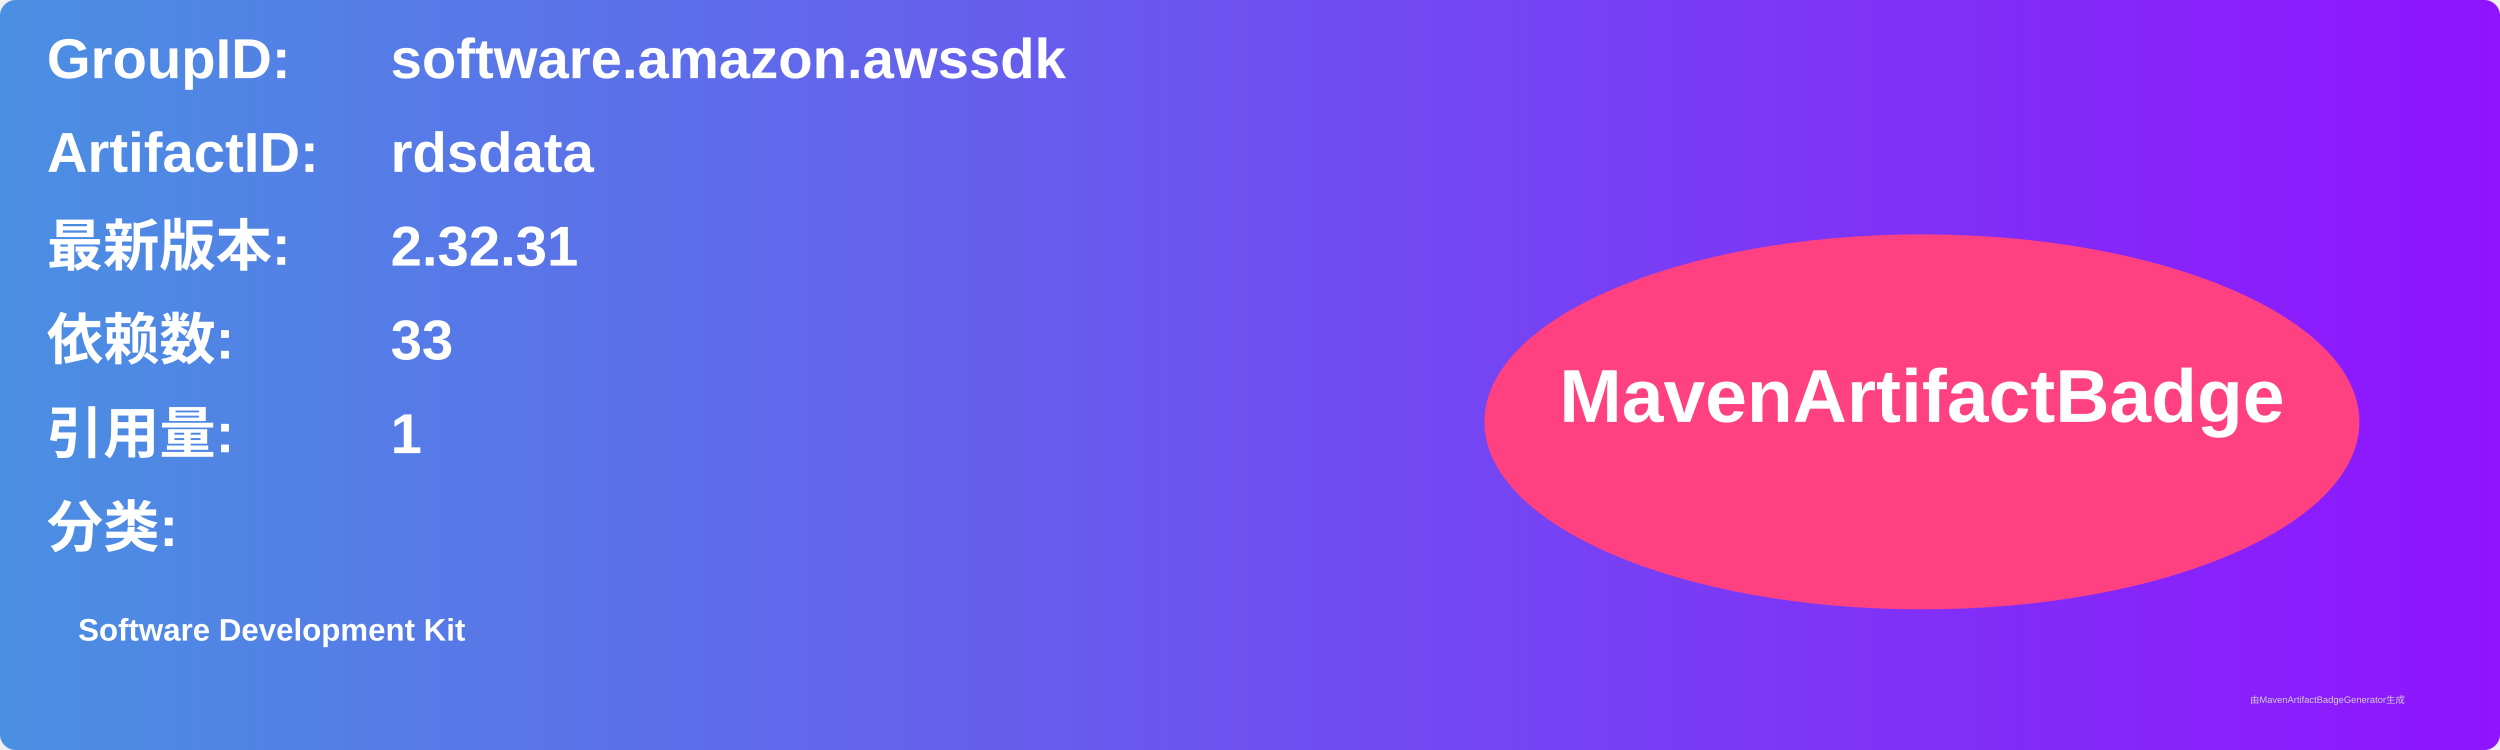
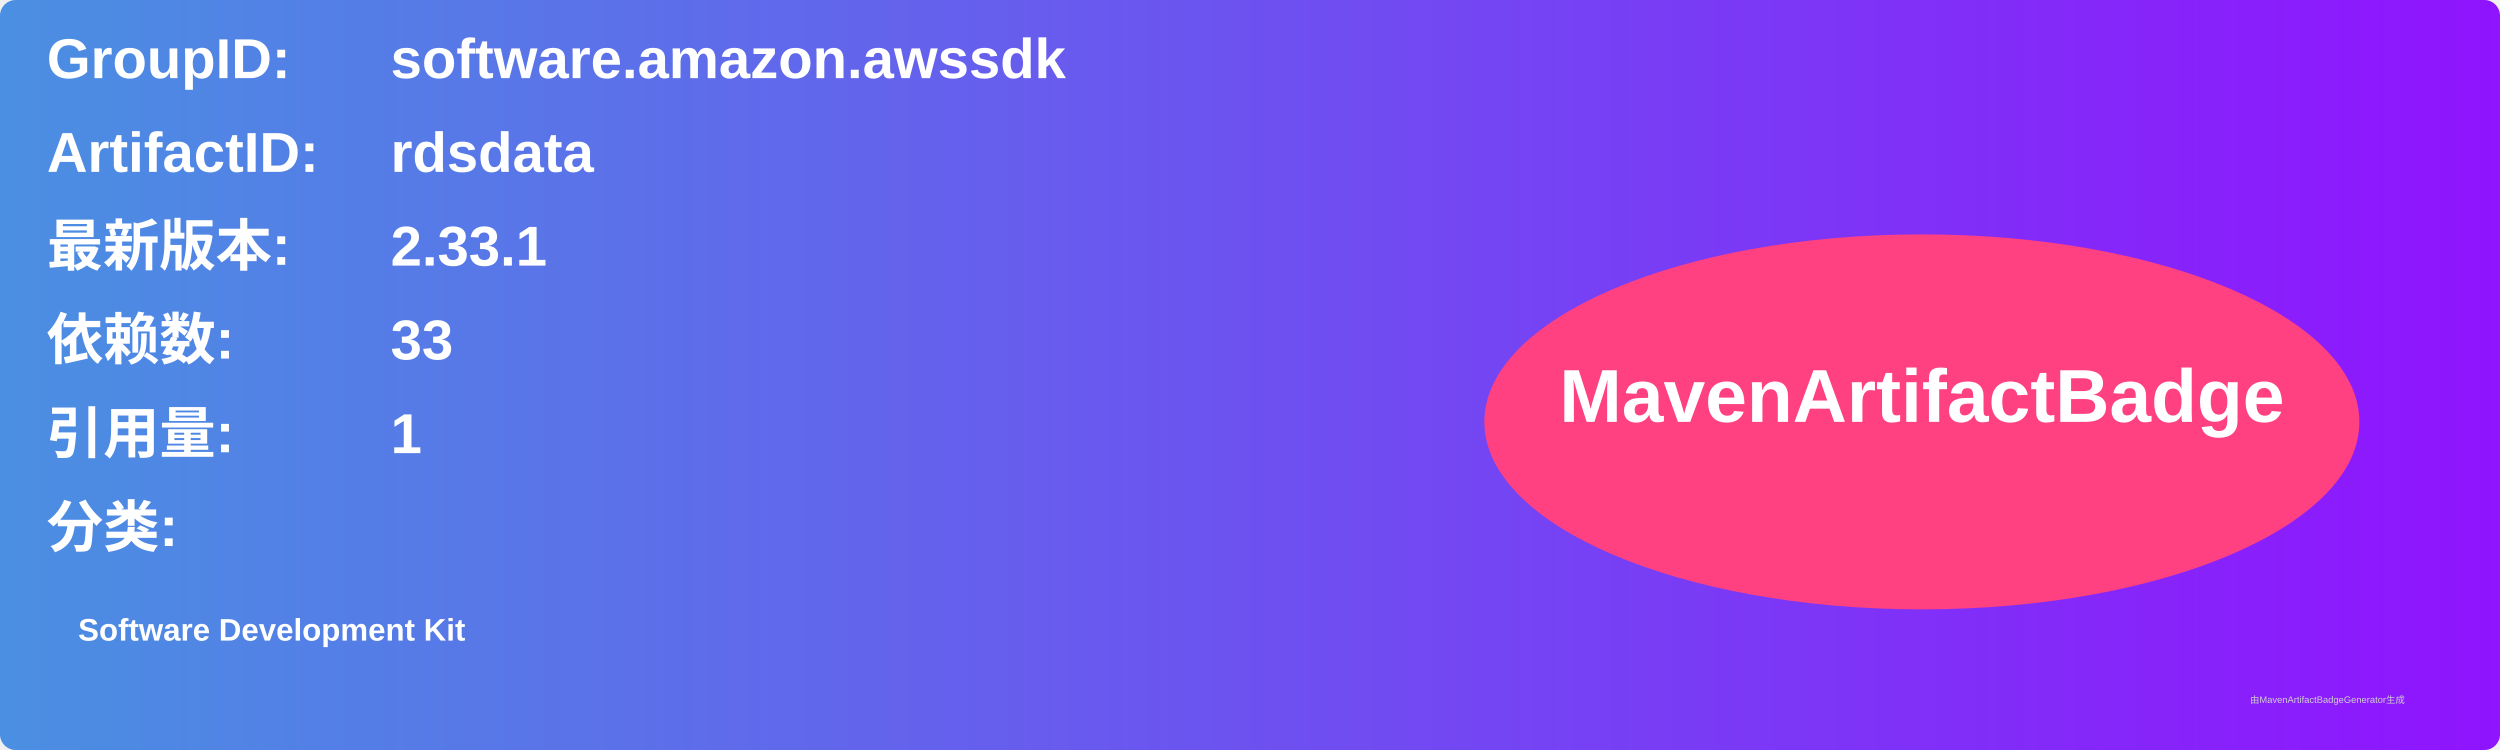
<svg xmlns="http://www.w3.org/2000/svg" width="800" height="240" viewBox="0 0 800 240">
  <linearGradient id="grad" x1="0%" y1="0%" x2="100%" y2="0%">
    <stop offset="0%" stop-color="#4a90e2" />
    <stop offset="100%" stop-color="#9013fe" />
  </linearGradient>
  <rect width="100%" height="100%" rx="5" ry="5" fill="url(#grad)" />
  <g transform="translate(15, 15)">
    <text x="0" y="10" font-family="Arial" font-size="18" fill="white" font-weight="bold" width="260">GroupID:</text>
    <text x="110" y="10" font-family="Arial" font-size="18" fill="white" font-weight="bold" width="460">software.amazon.awssdk</text>
    <text x="0" y="40" font-family="Arial" font-size="18" fill="white" font-weight="bold" width="260">ArtifactID:</text>
    <text x="110" y="40" font-family="Arial" font-size="18" fill="white" font-weight="bold" width="460">rdsdata</text>
    <text x="0" y="70" font-family="Arial" font-size="18" fill="white" font-weight="bold">最新版本:</text>
    <text x="110" y="70" font-family="Arial" font-size="18" fill="white" font-weight="bold">
-       <tspan font-weight="bold">2.32.31</tspan>
+       <tspan font-weight="bold">2.33.1</tspan>
    </text>
    <text x="0" y="100" font-family="Arial" font-size="18" fill="white" font-weight="bold">依赖数: </text>
    <text x="110" y="100" font-family="Arial" font-size="18" fill="white">
      <tspan font-weight="bold">33</tspan>
    </text>
    <text x="0" y="130" font-family="Arial" font-size="18" fill="white" font-weight="bold">引用量: </text>
    <text x="110" y="130" font-family="Arial" font-size="18" fill="white">
      <tspan font-weight="bold">1</tspan>
    </text>
    <text x="0" y="160" font-family="Arial" font-size="18" fill="white" font-weight="bold">分类:</text>
    <text x="10" y="190" font-family="Arial" font-size="10" fill="white">
      <tspan font-weight="bold">Software Development Kit</tspan>
    </text>
    <ellipse cx="600" cy="120" rx="140" ry="60" fill="#ff4081" />
    <text x="600" y="120" text-anchor="middle" font-family="Arial" font-size="24" fill="white" font-weight="bold">MavenArtifactBadge</text>
  </g>
  <text x="720" y="225" font-family="Arial" font-size="3" fill="#d0d0d0">由MavenArtifactBadgeGenerator生成</text>
</svg>
